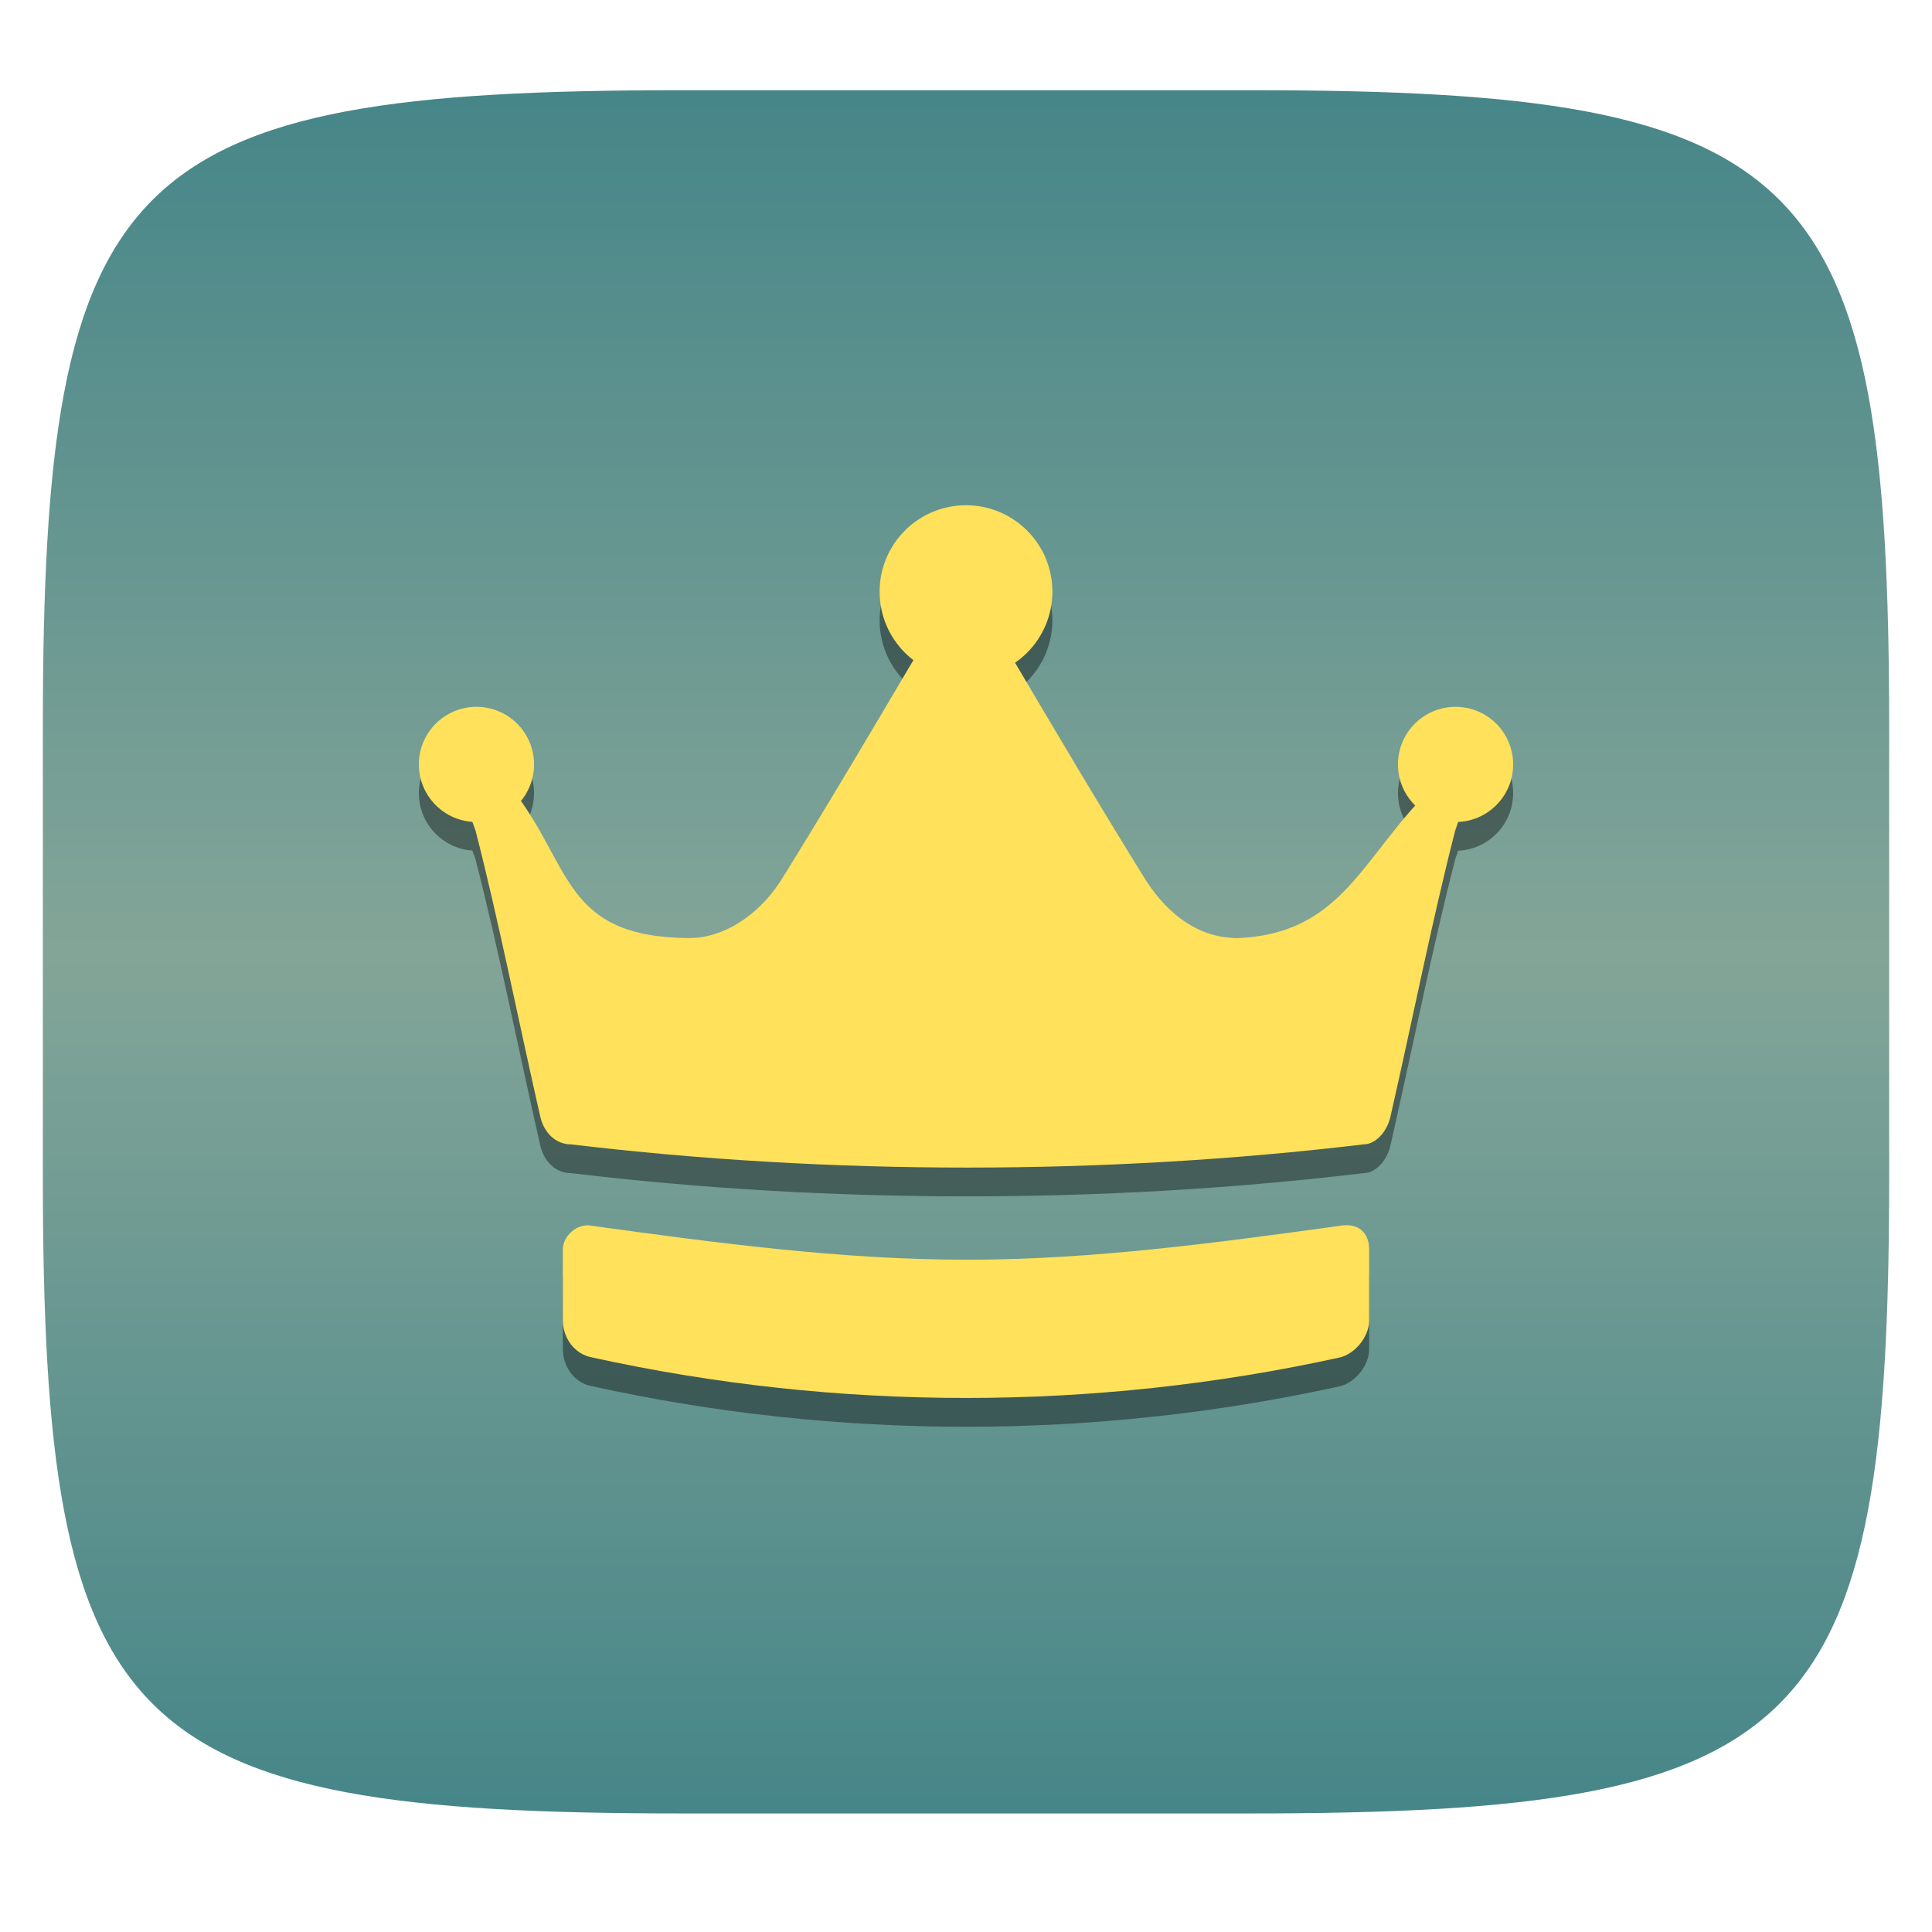
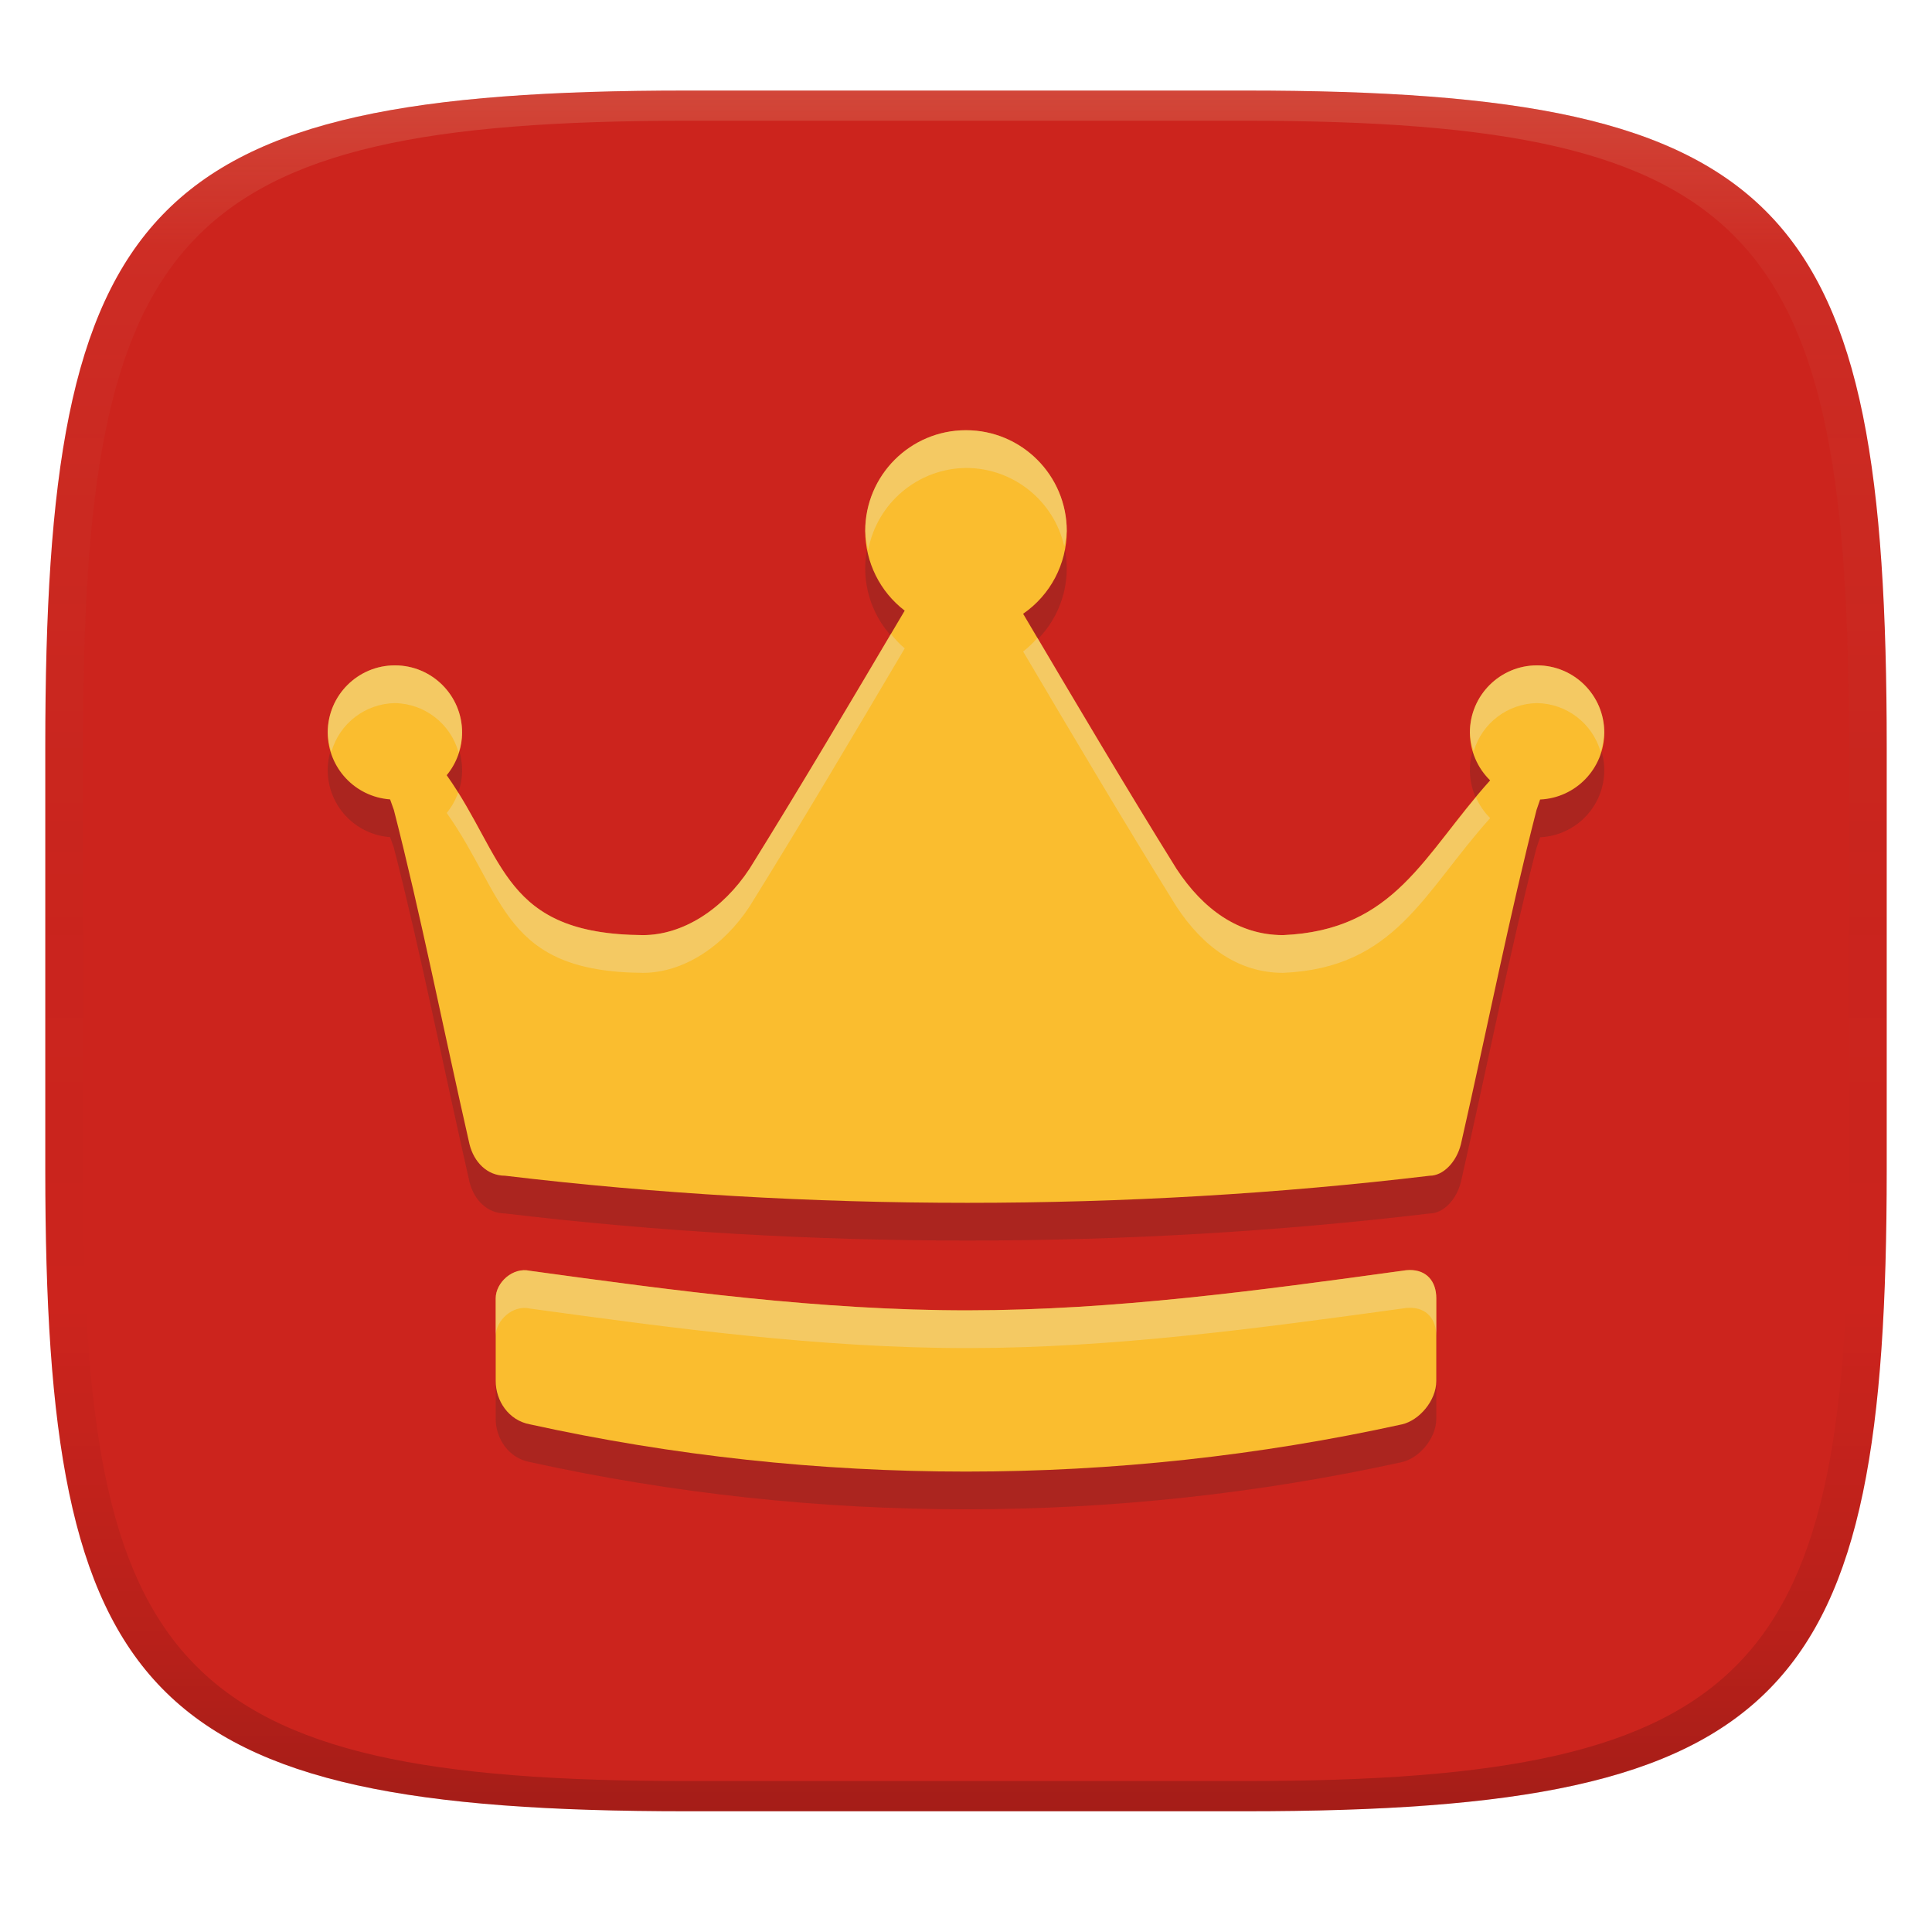
- <svg xmlns="http://www.w3.org/2000/svg" style="isolation:isolate" width="256" height="256" viewBox="0 0 256 256">
-   <g filter="url(#qi4eIrkJqixTdc2fGnhy0LuZ5uv9yQPA)">
-     <linearGradient id="_lgradient_36" x1="0" x2="0" y1="0" y2="1" gradientTransform="matrix(244.648,0,0,228.338,5.676,11.952)" gradientUnits="userSpaceOnUse">
-       <stop offset="0%" style="stop-color:#458588" />
-       <stop offset="50%" style="stop-color:#83a598" />
-       <stop offset="100%" style="stop-color:#458588" />
+ <svg xmlns="http://www.w3.org/2000/svg" width="256" height="256" version="1.1">
+   <defs>
+     <linearGradient id="linearGradient31" x1=".5" x2=".5" y2="1" gradientTransform="matrix(244,0,0,228,5.986,12)" gradientUnits="userSpaceOnUse">
+       <stop stop-color="#ebdbb2" stop-opacity=".2" offset="0" />
+       <stop stop-color="#ebdbb2" stop-opacity=".05" offset=".1" />
+       <stop stop-opacity="0" offset=".704" />
+       <stop stop-opacity=".1" offset=".897" />
+       <stop stop-opacity=".2" offset="1" />
    </linearGradient>
-     <path fill="url(#_lgradient_36)" d="M 165.685 11.952 C 239.74 11.952 250.324 22.509 250.324 96.495 L 250.324 155.746 C 250.324 229.733 239.74 240.29 165.685 240.29 L 90.315 240.29 C 16.26 240.29 5.676 229.733 5.676 155.746 L 5.676 96.495 C 5.676 22.509 16.26 11.952 90.315 11.952 L 165.685 11.952 Z" />
-   </g>
-   <g>
-     <g opacity=".4" filter="url(#rHcQI7lidXODVRyBTw8xW2rTVVlHxVLK)">
-       <path d="M 128 70.762 C 121.678 70.762 116.553 75.887 116.553 82.21 C 116.556 85.764 118.211 89.116 121.032 91.28 C 115.162 101.214 109.291 111.138 103.421 120.576 C 100.391 125.192 95.848 128.118 91.303 128.118 C 75.425 128.007 75.648 119.449 68.989 109.993 C 70.135 108.622 70.763 106.891 70.763 105.104 C 70.763 100.89 67.346 97.473 63.132 97.473 C 58.917 97.473 55.5 100.89 55.5 105.104 C 55.506 109.107 58.603 112.425 62.595 112.706 L 63.02 113.906 C 66.05 125.702 68.575 138.521 71.605 151.855 C 72.11 153.907 73.625 155.447 75.645 155.447 C 92.815 157.499 110.496 158.525 128.171 158.525 C 145.847 158.525 163.52 157.499 180.691 155.447 C 182.206 155.447 183.718 153.907 184.223 151.855 C 187.253 138.521 189.779 125.702 192.809 113.906 L 193.219 112.721 C 197.29 112.534 200.496 109.18 200.5 105.104 C 200.5 100.89 197.083 97.473 192.868 97.473 C 188.654 97.473 185.237 100.89 185.237 105.104 C 185.239 107.162 186.072 109.132 187.547 110.567 C 179.963 119.013 176.788 127.566 164.026 128.118 C 158.976 128.118 154.931 125.192 151.901 120.576 C 146.098 111.245 140.302 101.436 134.499 91.615 C 137.592 89.482 139.441 85.967 139.447 82.21 C 139.447 75.887 134.322 70.762 128 70.762 Z M 77.739 166.172 C 76.066 166.239 74.579 167.811 74.579 169.377 L 74.579 178.767 C 74.579 181.003 76.034 183.239 78.462 183.686 C 111 190.842 145 190.842 177.538 183.686 C 179.481 183.239 181.421 181.003 181.421 178.767 L 181.421 169.377 C 181.421 167.14 179.966 165.792 177.538 166.239 C 161.344 168.465 144.787 170.723 128.231 170.733 C 111.521 170.744 94.806 168.486 78.462 166.239 C 78.219 166.183 77.978 166.162 77.739 166.172 L 77.739 166.172 Z" />
-     </g>
-     <path fill="#ffe15b" d="M 194.565 104.973 L 192.811 110.093 C 189.78 121.888 187.255 134.709 184.225 148.043 C 183.72 150.095 182.205 151.633 180.69 151.633 C 163.519 153.685 145.844 154.711 128.168 154.711 L 128.168 154.711 C 110.493 154.711 92.817 153.685 75.647 151.633 C 73.627 151.633 72.112 150.095 71.607 148.043 C 68.577 134.709 66.051 121.888 63.021 110.093 L 61.266 105.168 C 57.731 104.655 60.079 102.943 60.079 99.353 C 60.079 94.737 57.793 98.106 62.338 97.08 C 66.883 96.054 67.091 96.531 67.091 101.659 C 67.091 104.736 69.967 102.625 67.947 104.676 C 75.81 114.715 74.579 124.184 91.302 124.302 C 95.847 124.302 100.392 121.375 103.423 116.76 C 109.483 107.015 115.543 96.758 121.603 86.501 C 120.088 84.45 119.078 81.886 119.078 79.321 C 119.078 73.68 122.808 72.45 127.858 72.45 C 132.403 72.45 136.248 73.68 136.248 79.321 C 136.248 81.886 135.238 84.45 133.723 86.501 L 133.723 86.501 C 139.783 96.758 145.844 107.015 151.904 116.76 C 154.934 121.375 158.974 124.302 164.024 124.302 C 178.2 123.688 180.495 113.203 190.208 103.958 C 188.188 101.907 189.923 103.62 189.923 100.543 C 189.923 95.415 187.805 95.918 192.35 96.944 C 196.895 97.97 196.532 98.492 196.532 103.108 C 196.027 105.672 198.1 103.948 194.565 104.973 Z" />
-     <path fill="#ffe15b" d="M 181.421 165.558 C 181.421 163.322 179.964 161.981 177.536 162.428 C 161.342 164.654 144.787 166.911 128.231 166.921 C 111.52 166.932 94.808 164.674 78.464 162.428 C 76.522 161.981 74.579 163.77 74.579 165.558 L 74.579 174.95 C 74.579 177.187 76.036 179.423 78.464 179.87 C 111.002 187.026 144.998 187.026 177.536 179.87 C 179.478 179.423 181.421 177.187 181.421 174.95 L 181.421 165.558 Z" />
-     <circle fill="#ffe15b" cx="63.132" cy="101.289" r="7.632" vector-effect="non-scaling-stroke" />
-     <circle fill="#ffe15b" cx="192.868" cy="101.289" r="7.632" vector-effect="non-scaling-stroke" />
-     <circle fill="#ffe15b" cx="128" cy="78.395" r="11.447" vector-effect="non-scaling-stroke" />
-   </g>
+     <linearGradient id="linearGradient6" x1="140" x2="140" y1="12" y2="240" gradientUnits="userSpaceOnUse">
+       <stop stop-color="#cc241d" offset="0" />
+       <stop stop-color="#cc241d" offset="1" />
+     </linearGradient>
+   </defs>
+   <path d="m165 12c72 0 85 15 85 87v56c0 70-13 85-85 85h-74c-72 0-85-15-85-85v-56c0-72 13-87 85-87z" fill="url(#linearGradient6)" style="isolation:isolate" />
+   <path d="m128 62.005a13.353 13.353 0 0 0-13.354 13.354 13.353 13.353 0 0 0 5.231 10.556c-6.851 11.595-13.702 23.177-20.553 34.194-3.536 5.383-8.838 8.799-14.14 8.799-18.555-0.131-18.181-10.135-25.992-21.189a8.903 8.903 0 0 0 2.039-5.653 8.903 8.903 0 0 0-8.902-8.902 8.903 8.903 0 0 0-8.904 8.902 8.903 8.903 0 0 0 8.266 8.858l0.501 1.408c3.535 13.759 6.481 28.714 10.016 44.269 0.589 2.394 2.358 4.188 4.714 4.188 20.029 2.394 40.647 3.591 61.265 3.591 20.619 0 41.239-1.197 61.27-3.591 1.767 0 3.535-1.794 4.124-4.188 3.535-15.554 6.48-30.51 10.016-44.269l0.476-1.392a8.903 8.903 0 0 0 8.501-8.874 8.903 8.903 0 0 0-8.904-8.902 8.903 8.903 0 0 0-8.902 8.902 8.903 8.903 0 0 0 2.682 6.338c-8.866 9.862-12.532 19.858-27.434 20.503-5.891 0-10.605-3.416-14.14-8.799-6.769-10.885-13.538-22.323-20.307-33.779a13.353 13.353 0 0 0 5.782-10.97 13.353 13.353 0 0 0-13.354-13.354zm58.791 111.28c-0.318 2e-3 -0.653 0.035-1.007 0.1-18.891 2.597-38.202 5.229-57.515 5.24-19.494 0.013-38.989-2.62-58.055-5.24-2.265-0.521-4.532 1.564-4.532 3.65v10.957c0 2.61 1.699 5.218 4.532 5.739 37.956 8.348 77.614 8.348 115.57 0 2.265-0.521 4.532-3.13 4.532-5.739v-10.957c0-2.282-1.302-3.764-3.525-3.75z" fill="#282828" opacity=".2" stroke-width="1.167" style="isolation:isolate" />
+   <path d="m128 57.005a13.353 13.353 0 0 0-13.354 13.354 13.353 13.353 0 0 0 5.231 10.556c-6.851 11.595-13.702 23.177-20.553 34.194-3.536 5.383-8.838 8.799-14.14 8.799-18.555-0.131-18.181-10.135-25.992-21.189a8.903 8.903 0 0 0 2.039-5.653 8.903 8.903 0 0 0-8.902-8.902 8.903 8.903 0 0 0-8.904 8.902 8.903 8.903 0 0 0 8.266 8.858l0.501 1.408c3.535 13.759 6.481 28.714 10.016 44.269 0.589 2.394 2.358 4.188 4.714 4.188 20.029 2.394 40.647 3.591 61.265 3.591 20.619 0 41.239-1.197 61.27-3.591 1.767 0 3.535-1.794 4.124-4.188 3.535-15.554 6.48-30.51 10.016-44.269l0.476-1.392a8.903 8.903 0 0 0 8.501-8.874 8.903 8.903 0 0 0-8.904-8.902 8.903 8.903 0 0 0-8.902 8.902 8.903 8.903 0 0 0 2.682 6.338c-8.866 9.862-12.532 19.858-27.434 20.503-5.891 0-10.605-3.416-14.14-8.799-6.769-10.885-13.538-22.323-20.307-33.779a13.353 13.353 0 0 0 5.782-10.97 13.353 13.353 0 0 0-13.354-13.354zm58.791 111.28c-0.318 2e-3 -0.653 0.035-1.007 0.1-18.891 2.597-38.202 5.229-57.515 5.24-19.494 0.013-38.989-2.62-58.055-5.24-2.265-0.521-4.532 1.564-4.532 3.65v10.957c0 2.61 1.699 5.218 4.532 5.739 37.956 8.348 77.614 8.348 115.57 0 2.265-0.521 4.532-3.13 4.532-5.739v-10.957c0-2.282-1.302-3.764-3.525-3.75z" fill="#fabd2f" stroke-width="1.167" style="isolation:isolate" />
+   <path d="m128 57.007a13.353 13.353 0 0 0-13.354 13.354 13.353 13.353 0 0 0 0.395 2.51 13.353 13.353 0 0 1 12.959-10.865 13.353 13.353 0 0 1 13.02 10.383 13.353 13.353 0 0 0 0.334-2.027 13.353 13.353 0 0 0-13.354-13.354zm-9.955 26.996c-6.24 10.555-12.479 21.073-18.719 31.107-3.536 5.383-8.839 8.799-14.141 8.799-17.259-0.122-18.147-8.787-24.471-18.893a8.903 8.903 0 0 1-1.522 2.703c7.811 11.054 7.437 21.057 25.992 21.188 5.302 0 10.605-3.415 14.141-8.799 6.851-11.017 13.702-22.598 20.553-34.193a13.353 13.353 0 0 1-1.834-1.912zm19.42 0.516a13.353 13.353 0 0 1-1.893 1.81c6.769 11.456 13.538 22.894 20.307 33.779 3.535 5.383 8.248 8.799 14.139 8.799 14.901-0.645 18.569-10.64 27.436-20.502a8.903 8.903 0 0 1-1.887-2.766c-7.553 9.083-11.776 17.673-25.549 18.27-5.891 0-10.604-3.415-14.139-8.799-6.138-9.871-12.276-20.211-18.414-30.592zm-85.133 3.647a8.903 8.903 0 0 0-8.904 8.902 8.903 8.903 0 0 0 0.488 2.543 8.903 8.903 0 0 1 8.416-6.445 8.903 8.903 0 0 1 8.434 6.557 8.903 8.903 0 0 0 0.467-2.654 8.903 8.903 0 0 0-8.9-8.902zm151.34 0a8.903 8.903 0 0 0-8.9 8.902 8.903 8.903 0 0 0 0.504 2.465 8.903 8.903 0 0 1 8.396-6.367 8.903 8.903 0 0 1 8.412 6.428 8.903 8.903 0 0 0 0.492-2.525 8.903 8.903 0 0 0-8.904-8.902zm-16.881 80.123c-0.318 2e-3 -0.652 0.036-1.006 0.102-18.891 2.597-38.203 5.229-57.516 5.24-19.494 0.013-38.989-2.62-58.055-5.24-2.265-0.521-4.531 1.563-4.531 3.648v5c0-2.086 2.266-4.172 4.531-3.65 19.066 2.62 38.561 5.253 58.055 5.24 19.313-0.012 38.625-2.644 57.516-5.24 0.354-0.065 0.688-0.098 1.006-0.1 2.223-0.014 3.525 1.468 3.525 3.75v-5c0-2.282-1.303-3.764-3.525-3.75z" fill="#ebdbb2" opacity=".4" stroke-width="1.167" style="isolation:isolate" />
+   <path d="m91 12c-72 0-85 15-85 87v56c0 70 13 85 85 85h74c72 0 85-15 85-85v-56c0-72-13-87-85-87zm0 4h74c68 0 80 15 80 83v56c0 66-12 81-80 81h-74c-68 0-80-15-80-81v-56c0-68 12-83 80-83z" fill="url(#linearGradient31)" style="isolation:isolate" />
</svg>
